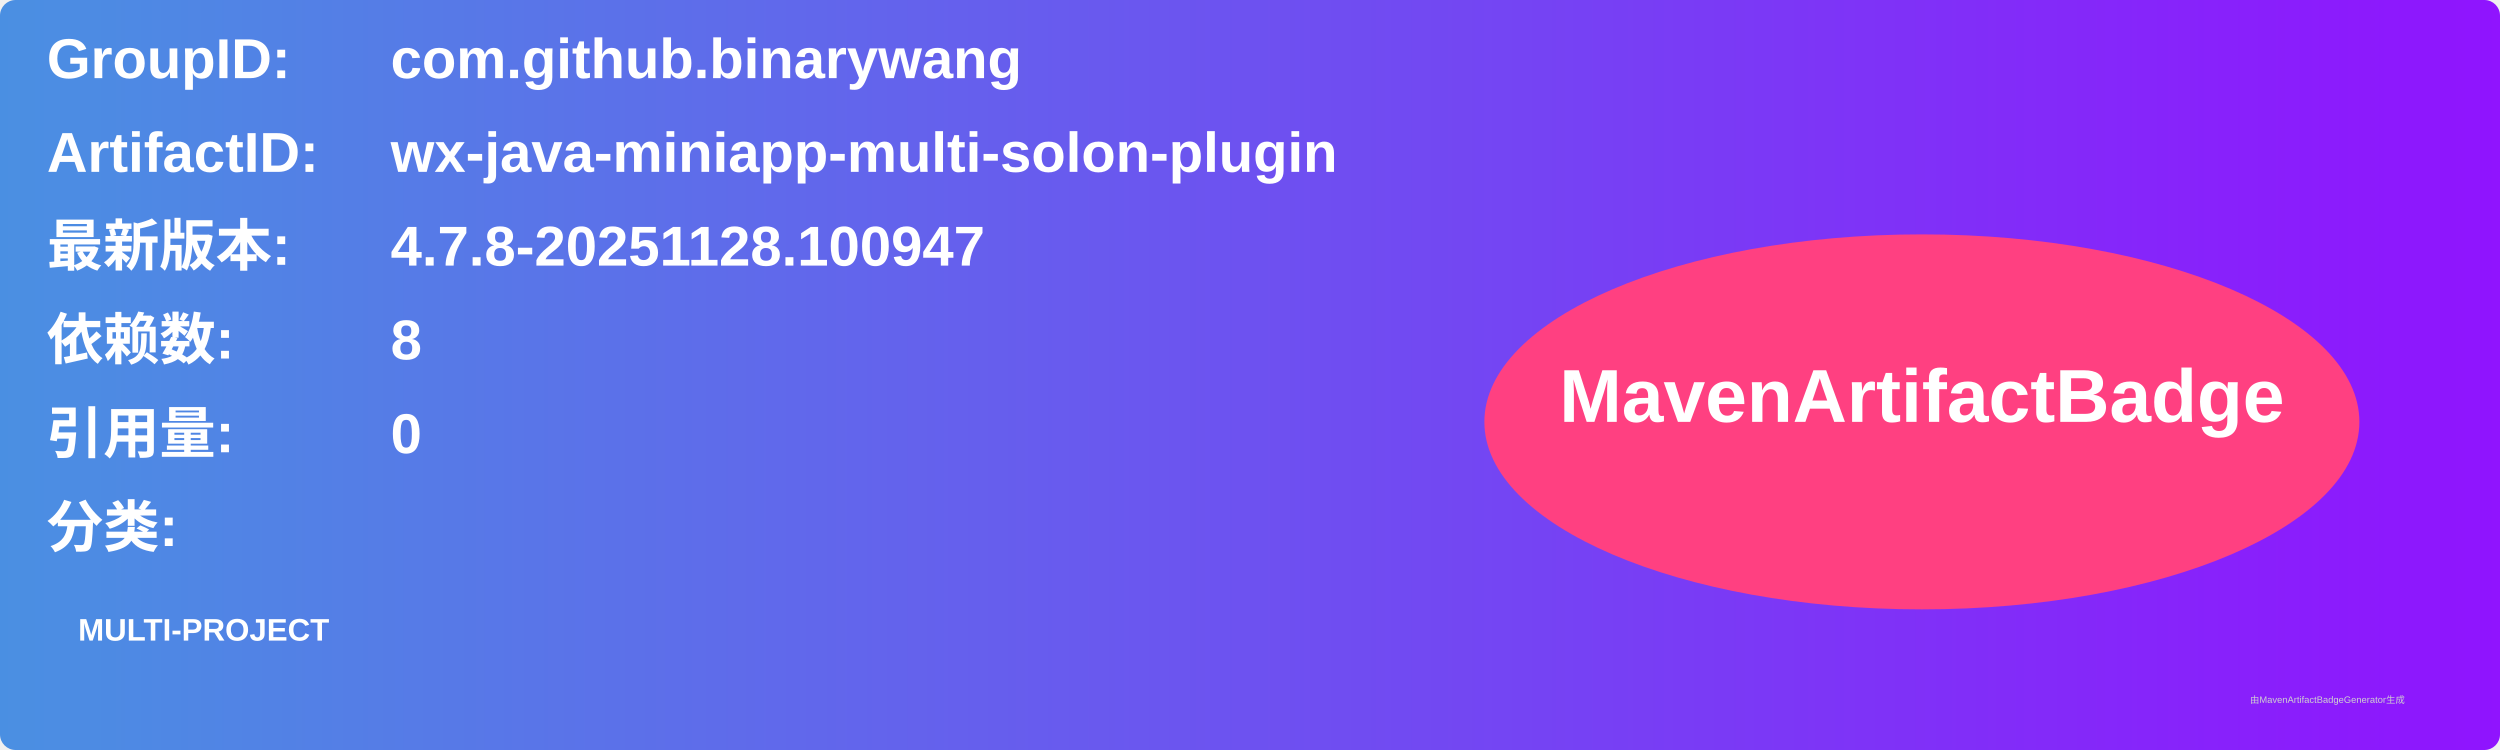
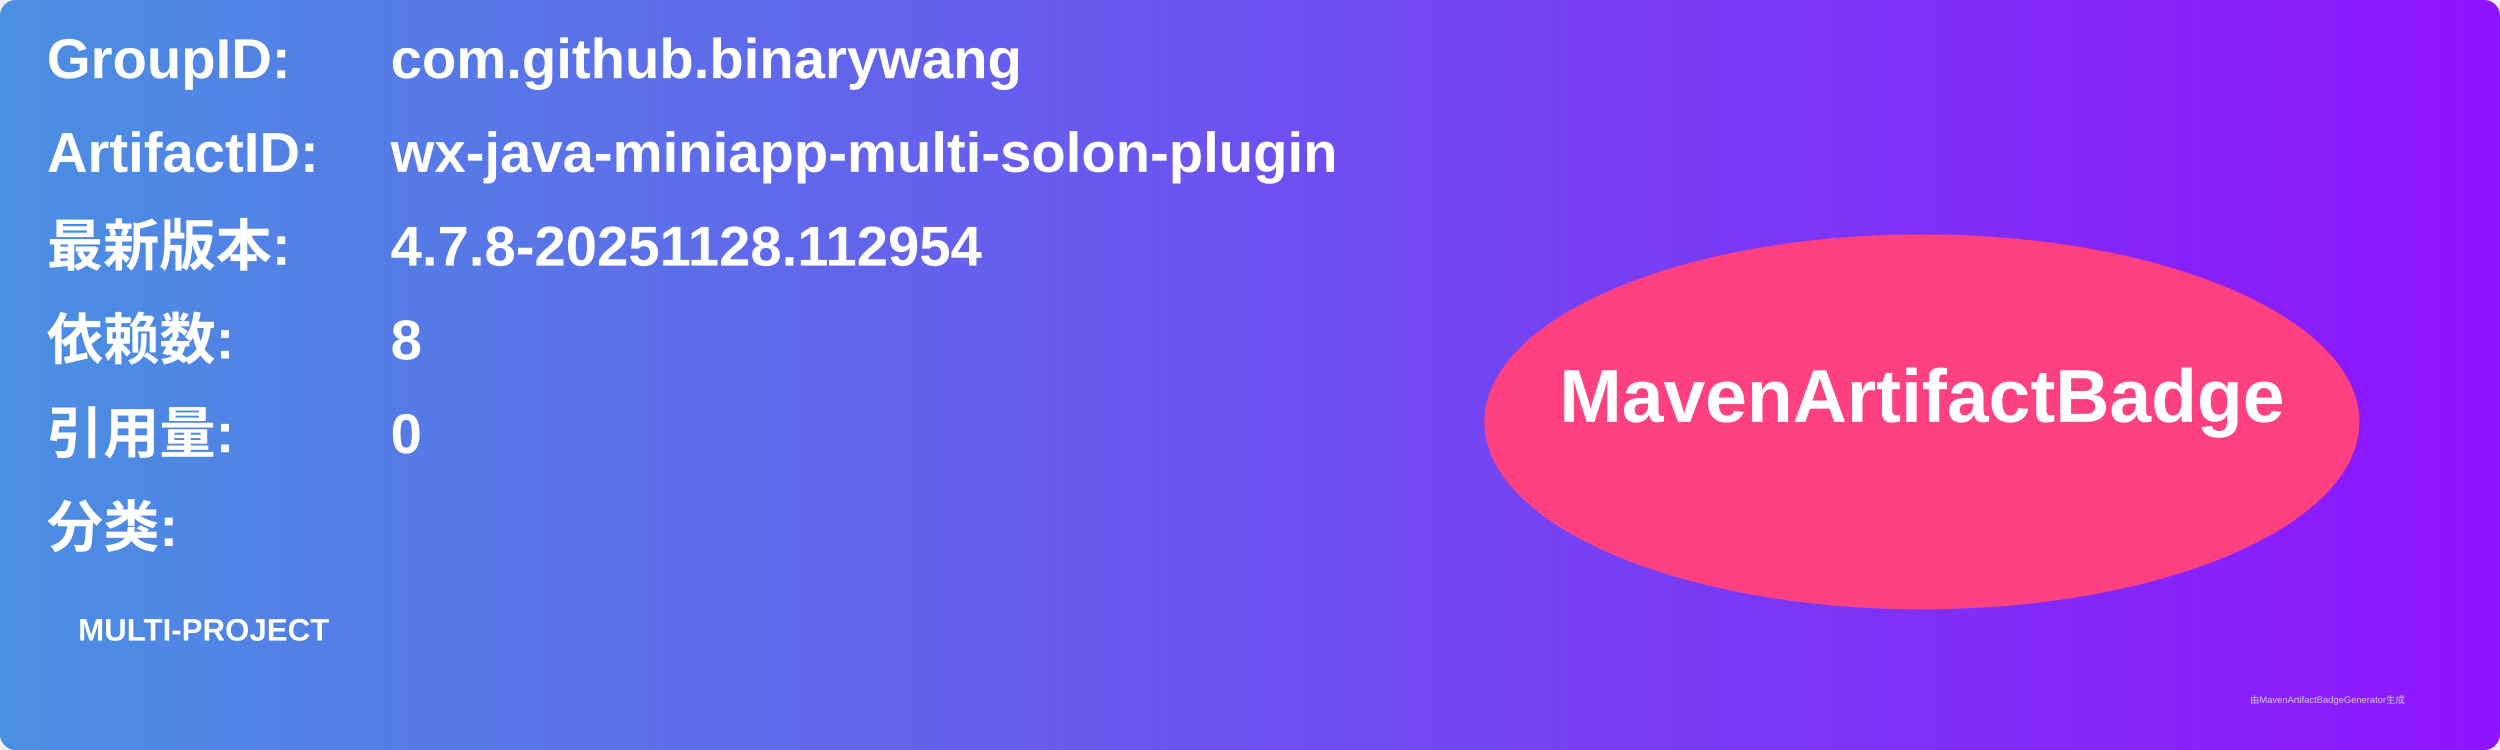
<svg xmlns="http://www.w3.org/2000/svg" width="800" height="240" viewBox="0 0 800 240">
  <linearGradient id="grad" x1="0%" y1="0%" x2="100%" y2="0%">
    <stop offset="0%" stop-color="#4a90e2" />
    <stop offset="100%" stop-color="#9013fe" />
  </linearGradient>
  <rect width="100%" height="100%" rx="5" ry="5" fill="url(#grad)" />
  <g transform="translate(15, 15)">
    <text x="0" y="10" font-family="Arial" font-size="18" fill="white" font-weight="bold" width="260">GroupID:</text>
    <text x="110" y="10" font-family="Arial" font-size="18" fill="white" font-weight="bold" width="460">com.github.binarywang</text>
    <text x="0" y="40" font-family="Arial" font-size="18" fill="white" font-weight="bold" width="260">ArtifactID:</text>
    <text x="110" y="40" font-family="Arial" font-size="18" fill="white" font-weight="bold" width="460">wx-java-miniapp-multi-solon-plugin</text>
    <text x="0" y="70" font-family="Arial" font-size="18" fill="white" font-weight="bold">最新版本:</text>
    <text x="110" y="70" font-family="Arial" font-size="18" fill="white" font-weight="bold">
-       <tspan font-weight="bold">4.7.8-20251128.100947</tspan>
+       <tspan font-weight="bold">4.7.8-20251128.112954</tspan>
    </text>
    <text x="0" y="100" font-family="Arial" font-size="18" fill="white" font-weight="bold">依赖数: </text>
    <text x="110" y="100" font-family="Arial" font-size="18" fill="white">
      <tspan font-weight="bold">8</tspan>
    </text>
    <text x="0" y="130" font-family="Arial" font-size="18" fill="white" font-weight="bold">引用量: </text>
    <text x="110" y="130" font-family="Arial" font-size="18" fill="white">
      <tspan font-weight="bold">0</tspan>
    </text>
    <text x="0" y="160" font-family="Arial" font-size="18" fill="white" font-weight="bold">分类:</text>
    <text x="10" y="190" font-family="Arial" font-size="10" fill="white">
      <tspan font-weight="bold">MULTI-PROJECT</tspan>
    </text>
    <ellipse cx="600" cy="120" rx="140" ry="60" fill="#ff4081" />
    <text x="600" y="120" text-anchor="middle" font-family="Arial" font-size="24" fill="white" font-weight="bold">MavenArtifactBadge</text>
  </g>
  <text x="720" y="225" font-family="Arial" font-size="3" fill="#d0d0d0">由MavenArtifactBadgeGenerator生成</text>
</svg>
